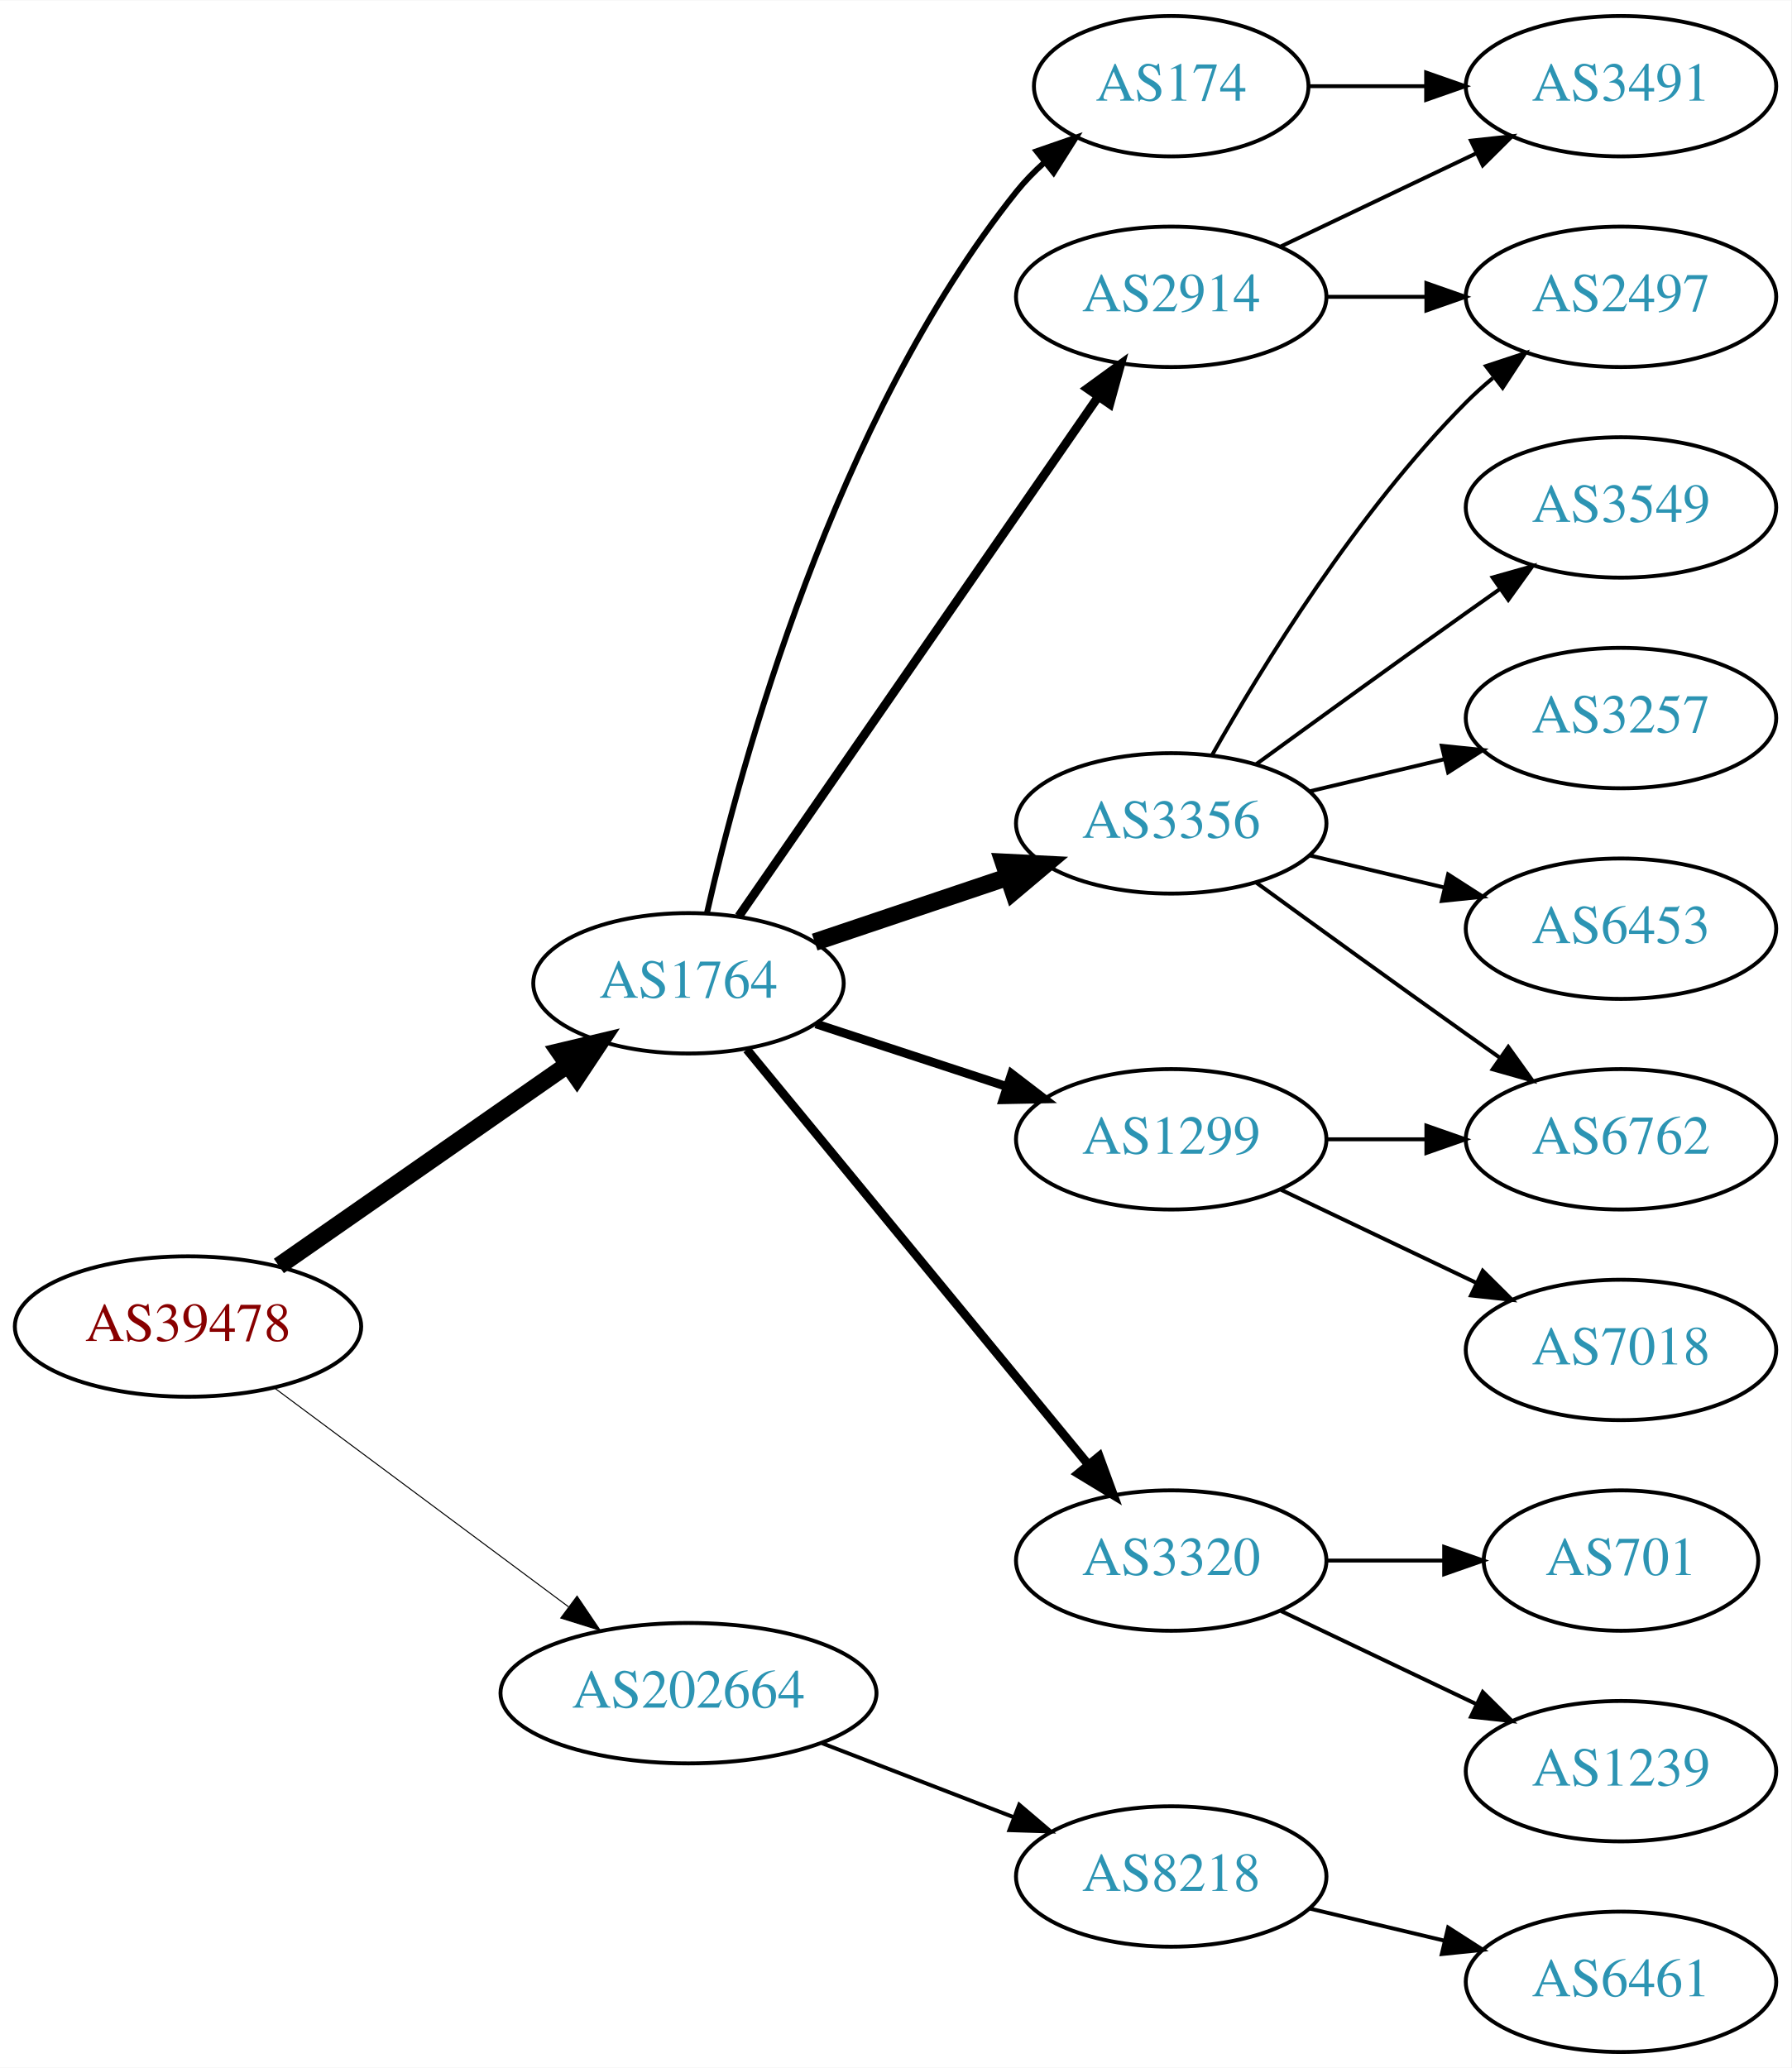
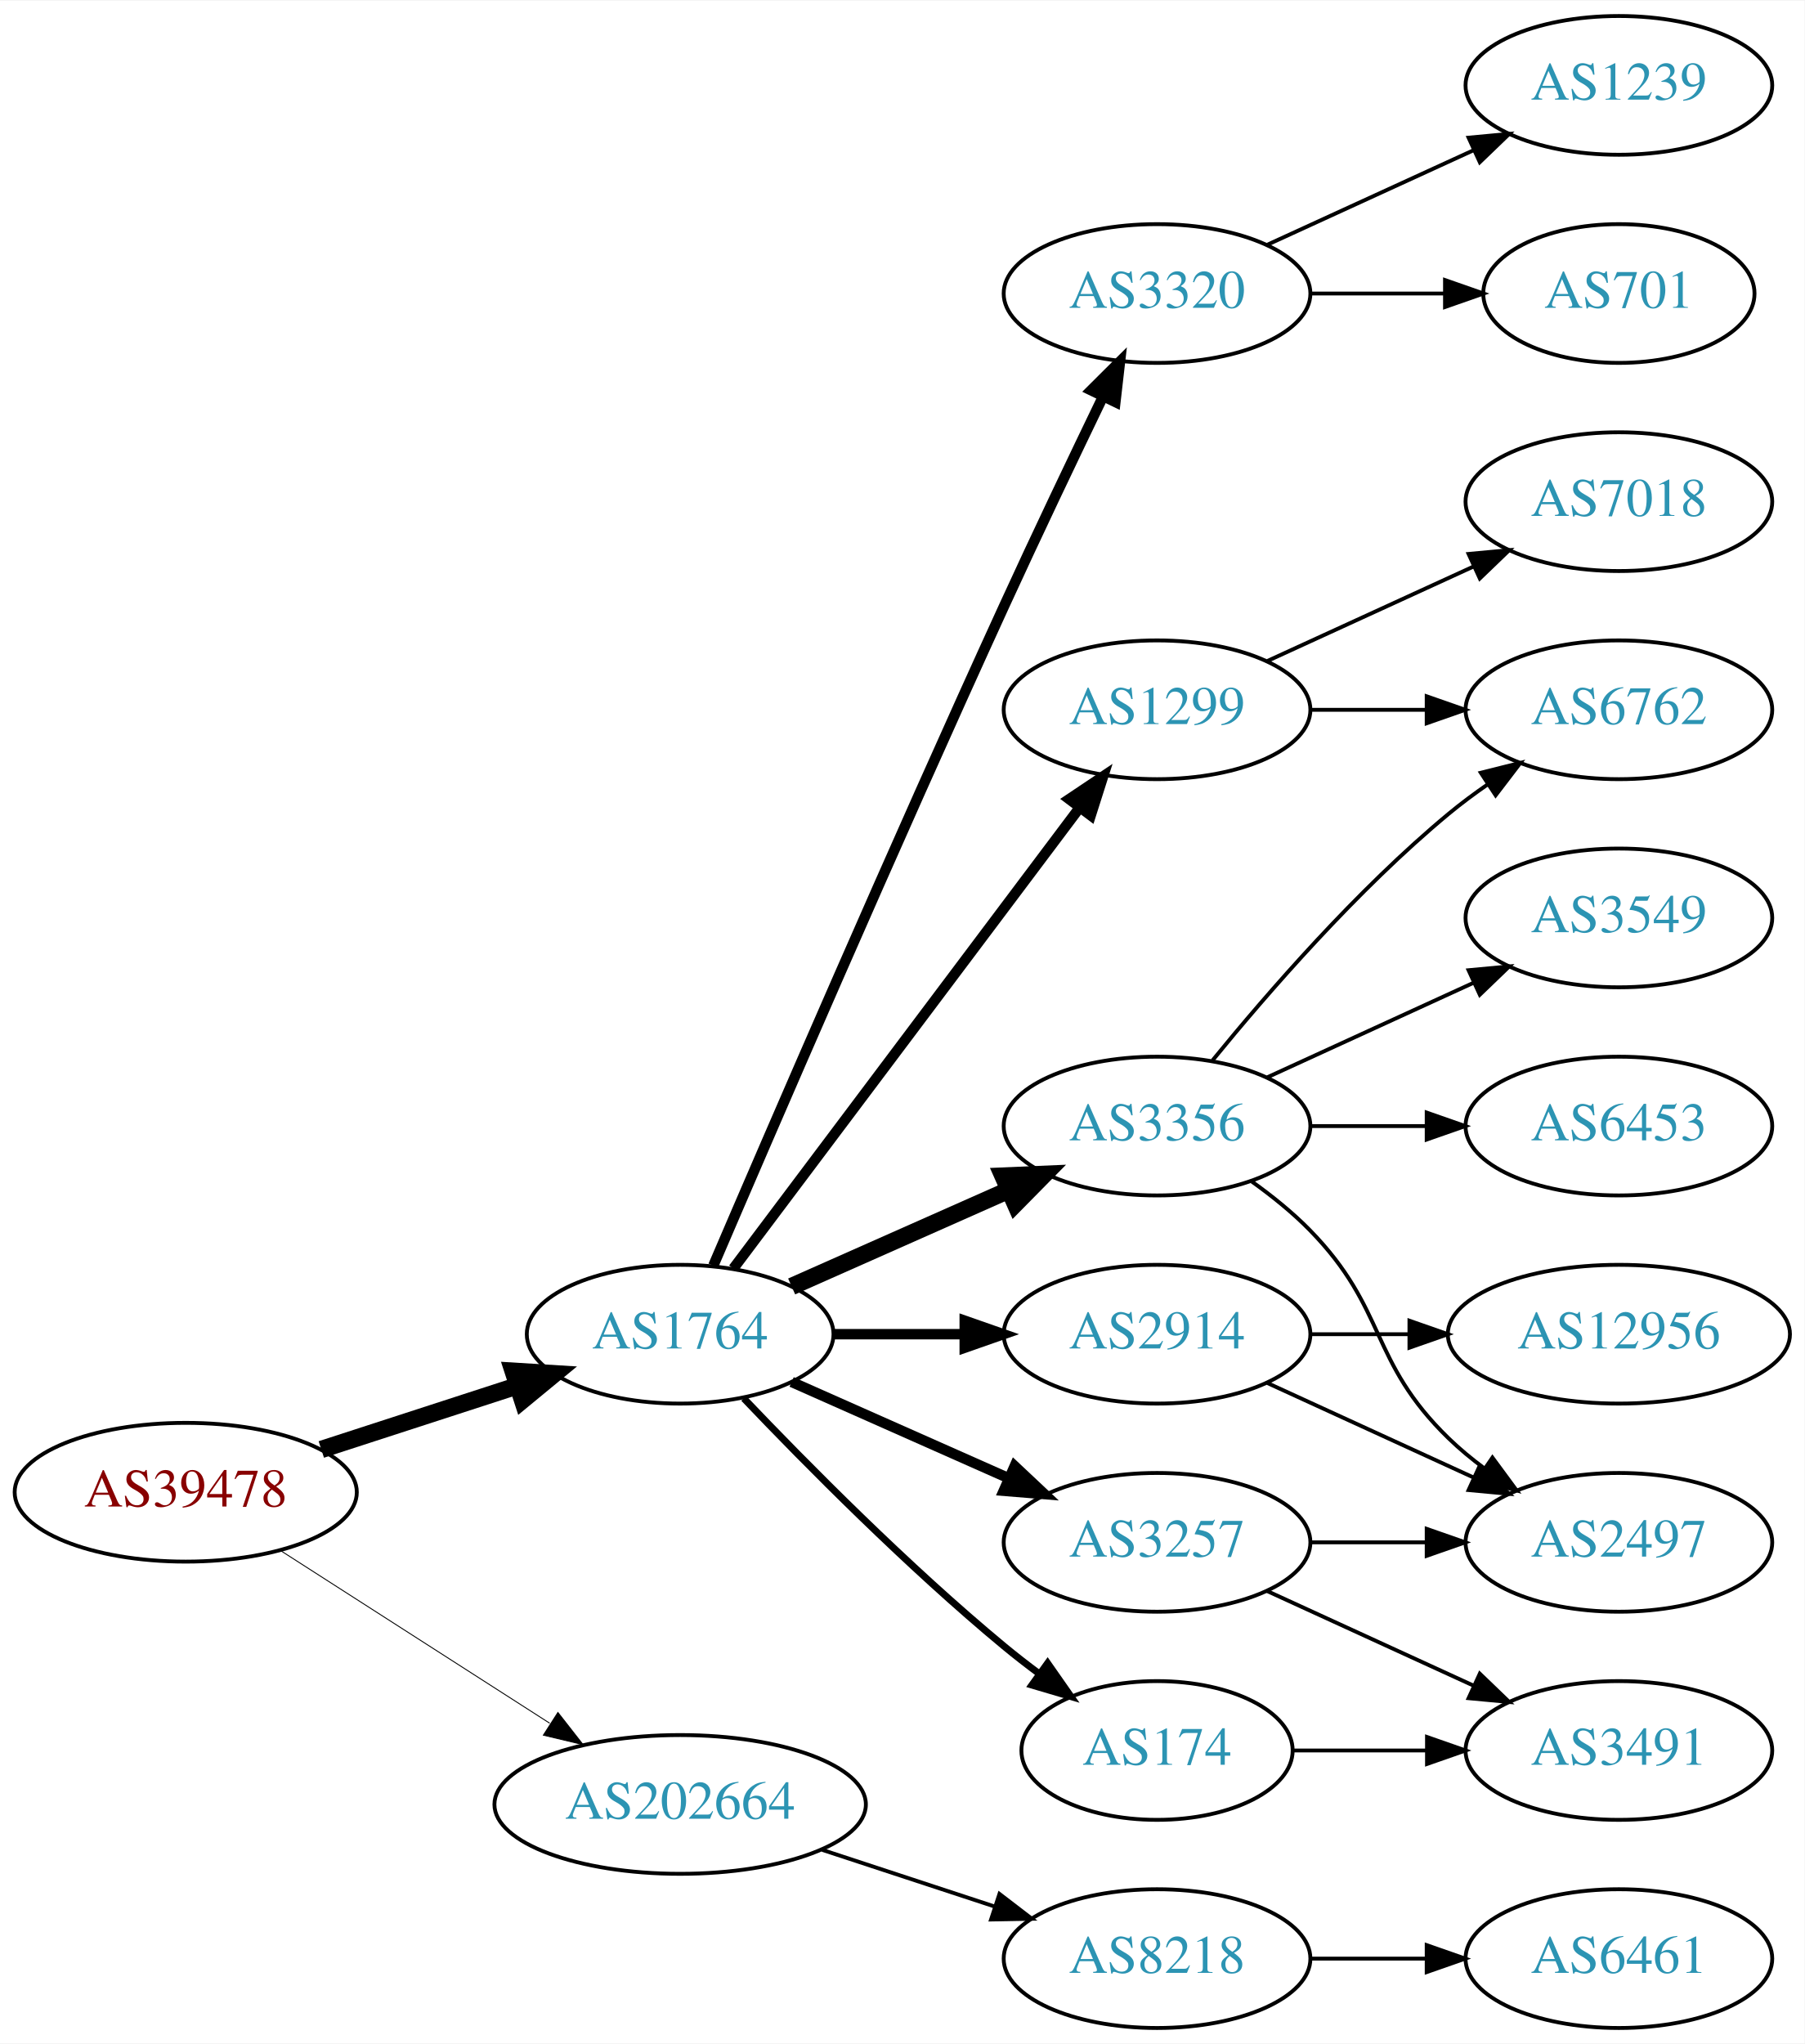
- <svg xmlns="http://www.w3.org/2000/svg" xmlns:xlink="http://www.w3.org/1999/xlink" width="459pt" height="530pt" viewBox="0.00 0.00 459.17 530.00">
+ <svg xmlns="http://www.w3.org/2000/svg" xmlns:xlink="http://www.w3.org/1999/xlink" width="468pt" height="530pt" viewBox="0.00 0.00 468.27 530.00">
  <g id="graph0" class="graph" transform="scale(1 1) rotate(0) translate(4 526)">
-     <polygon fill="white" stroke="none" points="-4,4 -4,-526 455.17,-526 455.17,4 -4,4" />
+     <polygon fill="white" stroke="none" points="-4,4 -4,-526 464.269,-526 464.269,4 -4,4" />
    <g id="node1" class="node">
      <g id="a_node1">
        <a xlink:href="/asn/39478" xlink:title="AS39478 ~ ASFINAG [AT]">
-           <ellipse fill="#ffffff" stroke="black" cx="44.196" cy="-186" rx="44.393" ry="18" />
-           <text text-anchor="middle" x="44.196" y="-182.3" font-family="Times,serif" font-size="14.00" fill="#880000">AS39478</text>
+           <ellipse fill="#ffffff" stroke="black" cx="44.196" cy="-139" rx="44.393" ry="18" />
+           <text text-anchor="middle" x="44.196" y="-135.3" font-family="Times,serif" font-size="14.00" fill="#880000">AS39478</text>
        </a>
      </g>
    </g>
    <g id="node2" class="node">
      <g id="a_node2">
        <a xlink:href="/asn/1764" xlink:title="AS1764 ~ NEXTLAYER-AS [AT]">
-           <ellipse fill="#ffffff" stroke="black" cx="172.488" cy="-274" rx="39.794" ry="18" />
-           <text text-anchor="middle" x="172.488" y="-270.3" font-family="Times,serif" font-size="14.00" fill="#2c94b3">AS1764</text>
+           <ellipse fill="#ffffff" stroke="black" cx="172.488" cy="-180" rx="39.794" ry="18" />
+           <text text-anchor="middle" x="172.488" y="-176.3" font-family="Times,serif" font-size="14.00" fill="#2c94b3">AS1764</text>
        </a>
      </g>
    </g>
    <g id="edge1" class="edge">
-       <path fill="none" stroke="black" stroke-width="4.5" d="M67.484,-201.53C88.079,-215.881 118.837,-237.313 141.565,-253.15" />
-       <polygon fill="black" stroke="black" stroke-width="4.5" points="139.389,-256.433 149.845,-258.919 143.891,-249.972 139.389,-256.433" />
+       <path fill="none" stroke="black" stroke-width="4.5" d="M79.373,-150.095C94.98,-155.162 113.602,-161.208 130.006,-166.533" />
+       <polygon fill="black" stroke="black" stroke-width="4.5" points="129.158,-170.398 139.885,-169.74 131.59,-162.907 129.158,-170.398" />
    </g>
    <g id="node3" class="node">
      <g id="a_node3">
        <a xlink:href="/asn/202664" xlink:title="AS202664 ~ AS Jumper GmbH [AT]">
-           <ellipse fill="#ffffff" stroke="black" cx="172.488" cy="-92" rx="48.192" ry="18" />
-           <text text-anchor="middle" x="172.488" y="-88.3" font-family="Times,serif" font-size="14.00" fill="#2c94b3">AS202664</text>
+           <ellipse fill="#ffffff" stroke="black" cx="172.488" cy="-58" rx="48.192" ry="18" />
+           <text text-anchor="middle" x="172.488" y="-54.3" font-family="Times,serif" font-size="14.00" fill="#2c94b3">AS202664</text>
        </a>
      </g>
    </g>
    <g id="edge2" class="edge">
-       <path fill="none" stroke="black" stroke-width="0.265" d="M66.335,-170.267C86.972,-154.906 118.566,-131.39 141.737,-114.144" />
-       <polygon fill="black" stroke="black" stroke-width="0.265" points="143.925,-116.878 149.857,-108.1 139.746,-111.263 143.925,-116.878" />
+       <path fill="none" stroke="black" stroke-width="0.237" d="M68.655,-123.954C88.341,-111.328 116.682,-93.151 138.628,-79.076" />
+       <polygon fill="black" stroke="black" stroke-width="0.237" points="140.767,-81.861 147.295,-73.516 136.988,-75.969 140.767,-81.861" />
    </g>
    <g id="node4" class="node">
      <g id="a_node4">
-         <a xlink:href="/asn/174" xlink:title="AS174 ~ Cogent Communications [US]">
-           <ellipse fill="#ffffff" stroke="black" cx="296.23" cy="-504" rx="35.194" ry="18" />
-           <text text-anchor="middle" x="296.23" y="-500.3" font-family="Times,serif" font-size="14.00" fill="#2c94b3">AS174</text>
+         <a xlink:href="/asn/3257" xlink:title="AS3257 ~ GTT [DE]">
+           <ellipse fill="#ffffff" stroke="black" cx="296.23" cy="-126" rx="39.794" ry="18" />
+           <text text-anchor="middle" x="296.23" y="-122.3" font-family="Times,serif" font-size="14.00" fill="#2c94b3">AS3257</text>
        </a>
      </g>
    </g>
    <g id="edge3" class="edge">
-       <path fill="none" stroke="black" stroke-width="1.5" d="M177.227,-292.043C185.774,-329.786 209.718,-418.42 256.584,-477 258.68,-479.62 261.096,-482.094 263.676,-484.401" />
-       <polygon fill="black" stroke="black" stroke-width="1.5" points="261.739,-487.331 271.75,-490.799 266.086,-481.845 261.739,-487.331" />
+       <path fill="none" stroke="black" stroke-width="2.7" d="M201.418,-167.611C218.156,-160.187 239.65,-150.653 257.84,-142.585" />
+       <polygon fill="black" stroke="black" stroke-width="2.7" points="259.286,-145.772 267.008,-138.518 256.448,-139.373 259.286,-145.772" />
    </g>
    <g id="node5" class="node">
      <g id="a_node5">
        <a xlink:href="/asn/3356" xlink:title="AS3356 ~ Level 3 Parent, LLC [US]">
-           <ellipse fill="#ffffff" stroke="black" cx="296.23" cy="-315" rx="39.794" ry="18" />
-           <text text-anchor="middle" x="296.23" y="-311.3" font-family="Times,serif" font-size="14.00" fill="#2c94b3">AS3356</text>
+           <ellipse fill="#ffffff" stroke="black" cx="296.23" cy="-234" rx="39.794" ry="18" />
+           <text text-anchor="middle" x="296.23" y="-230.3" font-family="Times,serif" font-size="14.00" fill="#2c94b3">AS3356</text>
        </a>
      </g>
    </g>
    <g id="edge4" class="edge">
-       <path fill="none" stroke="black" stroke-width="4.5" d="M204.84,-284.559C219.892,-289.628 238.122,-295.767 254.257,-301.201" />
-       <polygon fill="black" stroke="black" stroke-width="4.5" points="253.251,-305.017 263.985,-304.477 255.764,-297.554 253.251,-305.017" />
+       <path fill="none" stroke="black" stroke-width="4.5" d="M201.418,-192.389C218.156,-199.813 239.65,-209.347 257.84,-217.415" />
+       <polygon fill="black" stroke="black" stroke-width="4.5" points="256.271,-221.027 267.008,-221.482 259.464,-213.828 256.271,-221.027" />
    </g>
    <g id="node6" class="node">
      <g id="a_node6">
-         <a xlink:href="/asn/2914" xlink:title="AS2914 ~ NTT America, Inc. [US]">
+         <a xlink:href="/asn/3320" xlink:title="AS3320 ~ DTAG [DE]">
          <ellipse fill="#ffffff" stroke="black" cx="296.23" cy="-450" rx="39.794" ry="18" />
-           <text text-anchor="middle" x="296.23" y="-446.3" font-family="Times,serif" font-size="14.00" fill="#2c94b3">AS2914</text>
+           <text text-anchor="middle" x="296.23" y="-446.3" font-family="Times,serif" font-size="14.00" fill="#2c94b3">AS3320</text>
        </a>
      </g>
    </g>
    <g id="edge5" class="edge">
-       <path fill="none" stroke="black" stroke-width="2.25" d="M185.383,-291.196C206.839,-322.214 252.127,-387.687 277.337,-424.132" />
-       <polygon fill="black" stroke="black" stroke-width="2.25" points="274.72,-426.501 283.287,-432.734 280.477,-422.519 274.72,-426.501" />
+       <path fill="none" stroke="black" stroke-width="2.7" d="M181.096,-197.801C195.507,-231.406 227.913,-306.436 256.584,-369 264.915,-387.182 274.608,-407.494 282.202,-423.23" />
+       <polygon fill="black" stroke="black" stroke-width="2.7" points="279.122,-424.9 286.628,-432.377 285.423,-421.851 279.122,-424.9" />
    </g>
    <g id="node7" class="node">
      <g id="a_node7">
-         <a xlink:href="/asn/3320" xlink:title="AS3320 ~ DTAG [DE]">
-           <ellipse fill="#ffffff" stroke="black" cx="296.23" cy="-126" rx="39.794" ry="18" />
-           <text text-anchor="middle" x="296.23" y="-122.3" font-family="Times,serif" font-size="14.00" fill="#2c94b3">AS3320</text>
+         <a xlink:href="/asn/2914" xlink:title="AS2914 ~ NTT America, Inc. [US]">
+           <ellipse fill="#ffffff" stroke="black" cx="296.23" cy="-180" rx="39.794" ry="18" />
+           <text text-anchor="middle" x="296.23" y="-176.3" font-family="Times,serif" font-size="14.00" fill="#2c94b3">AS2914</text>
        </a>
      </g>
    </g>
    <g id="edge6" class="edge">
-       <path fill="none" stroke="black" stroke-width="2.25" d="M187.453,-257.023C208.919,-230.927 250.13,-180.827 274.906,-150.708" />
-       <polygon fill="black" stroke="black" stroke-width="2.25" points="277.778,-152.726 281.428,-142.779 272.372,-148.279 277.778,-152.726" />
+       <path fill="none" stroke="black" stroke-width="2.7" d="M212.343,-180C223.105,-180 234.928,-180 246.189,-180" />
+       <polygon fill="black" stroke="black" stroke-width="2.7" points="246.327,-183.5 256.327,-180 246.327,-176.5 246.327,-183.5" />
    </g>
    <g id="node8" class="node">
      <g id="a_node8">
+         <a xlink:href="/asn/174" xlink:title="AS174 ~ Cogent Communications [US]">
+           <ellipse fill="#ffffff" stroke="black" cx="296.23" cy="-72" rx="35.194" ry="18" />
+           <text text-anchor="middle" x="296.23" y="-68.3" font-family="Times,serif" font-size="14.00" fill="#2c94b3">AS174</text>
+         </a>
+       </g>
+     </g>
+     <g id="edge7" class="edge">
+       <path fill="none" stroke="black" stroke-width="1.8" d="M189,-163.357C205.17,-146.384 231.593,-119.677 256.584,-99 259.465,-96.616 262.548,-94.223 265.67,-91.9" />
+       <polygon fill="black" stroke="black" stroke-width="1.8" points="267.839,-94.652 273.912,-85.97 263.751,-88.97 267.839,-94.652" />
+     </g>
+     <g id="node9" class="node">
+       <g id="a_node9">
        <a xlink:href="/asn/1299" xlink:title="AS1299 ~ Telia Carrier [EU]">
-           <ellipse fill="#ffffff" stroke="black" cx="296.23" cy="-234" rx="39.794" ry="18" />
-           <text text-anchor="middle" x="296.23" y="-230.3" font-family="Times,serif" font-size="14.00" fill="#2c94b3">AS1299</text>
-         </a>
-       </g>
-     </g>
-     <g id="edge7" class="edge">
-       <path fill="none" stroke="black" stroke-width="2.25" d="M205.156,-263.595C220.092,-258.687 238.102,-252.77 254.08,-247.52" />
-       <polygon fill="black" stroke="black" stroke-width="2.25" points="255.312,-250.8 263.72,-244.353 253.127,-244.149 255.312,-250.8" />
-     </g>
-     <g id="node18" class="node">
-       <g id="a_node18">
+           <ellipse fill="#ffffff" stroke="black" cx="296.23" cy="-342" rx="39.794" ry="18" />
+           <text text-anchor="middle" x="296.23" y="-338.3" font-family="Times,serif" font-size="14.00" fill="#2c94b3">AS1299</text>
+         </a>
+       </g>
+     </g>
+     <g id="edge8" class="edge">
+       <path fill="none" stroke="black" stroke-width="2.7" d="M186.286,-197.031C207.694,-225.517 250.881,-282.985 275.972,-316.374" />
+       <polygon fill="black" stroke="black" stroke-width="2.7" points="273.431,-318.818 282.237,-324.71 279.027,-314.613 273.431,-318.818" />
+     </g>
+     <g id="node19" class="node">
+       <g id="a_node19">
        <a xlink:href="/asn/8218" xlink:title="AS8218 ~ legacy Neotelecoms [FR]">
-           <ellipse fill="#ffffff" stroke="black" cx="296.23" cy="-45" rx="39.794" ry="18" />
-           <text text-anchor="middle" x="296.23" y="-41.3" font-family="Times,serif" font-size="14.00" fill="#2c94b3">AS8218</text>
-         </a>
-       </g>
-     </g>
-     <g id="edge20" class="edge">
-       <path fill="none" stroke="black" d="M206.754,-79.157C221.913,-73.305 239.969,-66.334 255.804,-60.221" />
-       <polygon fill="black" stroke="black" points="257.263,-63.409 265.332,-56.543 254.742,-56.879 257.263,-63.409" />
+           <ellipse fill="#ffffff" stroke="black" cx="296.23" cy="-18" rx="39.794" ry="18" />
+           <text text-anchor="middle" x="296.23" y="-14.3" font-family="Times,serif" font-size="14.00" fill="#2c94b3">AS8218</text>
+         </a>
+       </g>
+     </g>
+     <g id="edge22" class="edge">
+       <path fill="none" stroke="black" d="M209.356,-46.215C223.375,-41.609 239.536,-36.299 254.029,-31.537" />
+       <polygon fill="black" stroke="black" points="255.342,-34.79 263.75,-28.343 253.157,-28.14 255.342,-34.79" />
+     </g>
+     <g id="node10" class="node">
+       <g id="a_node10">
+         <a xlink:href="/asn/2497" xlink:title="AS2497 ~ Internet Initiative Japan Inc. [JP]">
+           <ellipse fill="#ffffff" stroke="black" cx="416.073" cy="-126" rx="39.794" ry="18" />
+           <text text-anchor="middle" x="416.073" y="-122.3" font-family="Times,serif" font-size="14.00" fill="#2c94b3">AS2497</text>
+         </a>
+       </g>
+     </g>
+     <g id="edge9" class="edge">
+       <path fill="none" stroke="black" d="M336.143,-126C345.696,-126 356.046,-126 366.008,-126" />
+       <polygon fill="black" stroke="black" points="366.201,-129.5 376.201,-126 366.201,-122.5 366.201,-129.5" />
+     </g>
+     <g id="node11" class="node">
+       <g id="a_node11">
+         <a xlink:href="/asn/3491" xlink:title="AS3491 ~ PCCW Global, Inc. [US]">
+           <ellipse fill="#ffffff" stroke="black" cx="416.073" cy="-72" rx="39.794" ry="18" />
+           <text text-anchor="middle" x="416.073" y="-68.3" font-family="Times,serif" font-size="14.00" fill="#2c94b3">AS3491</text>
+         </a>
+       </g>
+     </g>
+     <g id="edge10" class="edge">
+       <path fill="none" stroke="black" d="M324.859,-113.339C340.816,-106.027 361.087,-96.739 378.369,-88.819" />
+       <polygon fill="black" stroke="black" points="379.984,-91.929 387.617,-84.581 377.068,-85.565 379.984,-91.929" />
+     </g>
+     <g id="edge13" class="edge">
+       <path fill="none" stroke="black" d="M320.824,-219.611C326.08,-215.852 331.412,-211.563 335.877,-207 356.049,-186.383 351.183,-173.094 371.877,-153 374.722,-150.237 377.896,-147.614 381.196,-145.166" />
+       <polygon fill="black" stroke="black" points="383.261,-147.994 389.544,-139.462 379.312,-142.214 383.261,-147.994" />
+     </g>
+     <g id="node12" class="node">
+       <g id="a_node12">
+         <a xlink:href="/asn/3549" xlink:title="AS3549 ~ Level 3 Parent, LLC [US]">
+           <ellipse fill="#ffffff" stroke="black" cx="416.073" cy="-288" rx="39.794" ry="18" />
+           <text text-anchor="middle" x="416.073" y="-284.3" font-family="Times,serif" font-size="14.00" fill="#2c94b3">AS3549</text>
+         </a>
+       </g>
+     </g>
+     <g id="edge11" class="edge">
+       <path fill="none" stroke="black" d="M324.859,-246.661C340.816,-253.973 361.087,-263.261 378.369,-271.181" />
+       <polygon fill="black" stroke="black" points="377.068,-274.435 387.617,-275.419 379.984,-268.071 377.068,-274.435" />
+     </g>
+     <g id="node13" class="node">
+       <g id="a_node13">
+         <a xlink:href="/asn/6453" xlink:title="AS6453 ~ TATA COMMUNICATIONS (AMERICA) INC [US]">
+           <ellipse fill="#ffffff" stroke="black" cx="416.073" cy="-234" rx="39.794" ry="18" />
+           <text text-anchor="middle" x="416.073" y="-230.3" font-family="Times,serif" font-size="14.00" fill="#2c94b3">AS6453</text>
+         </a>
+       </g>
+     </g>
+     <g id="edge12" class="edge">
+       <path fill="none" stroke="black" d="M336.143,-234C345.696,-234 356.046,-234 366.008,-234" />
+       <polygon fill="black" stroke="black" points="366.201,-237.5 376.201,-234 366.201,-230.5 366.201,-237.5" />
    </g>
    <g id="node14" class="node">
      <g id="a_node14">
-         <a xlink:href="/asn/3491" xlink:title="AS3491 ~ PCCW Global, Inc. [US]">
-           <ellipse fill="#ffffff" stroke="black" cx="411.523" cy="-504" rx="39.794" ry="18" />
-           <text text-anchor="middle" x="411.523" y="-500.3" font-family="Times,serif" font-size="14.00" fill="#2c94b3">AS3491</text>
-         </a>
-       </g>
-     </g>
-     <g id="edge17" class="edge">
-       <path fill="none" stroke="black" d="M331.529,-504C340.906,-504 351.257,-504 361.291,-504" />
-       <polygon fill="black" stroke="black" points="361.58,-507.5 371.58,-504 361.58,-500.5 361.58,-507.5" />
-     </g>
-     <g id="node9" class="node">
-       <g id="a_node9">
-         <a xlink:href="/asn/3549" xlink:title="AS3549 ~ Level 3 Parent, LLC [US]">
-           <ellipse fill="#ffffff" stroke="black" cx="411.523" cy="-396" rx="39.794" ry="18" />
-           <text text-anchor="middle" x="411.523" y="-392.3" font-family="Times,serif" font-size="14.00" fill="#2c94b3">AS3549</text>
-         </a>
-       </g>
-     </g>
-     <g id="edge8" class="edge">
-       <path fill="none" stroke="black" d="M318.078,-330.222C333.012,-341.091 353.626,-356.025 371.877,-369 374.697,-371.005 377.64,-373.085 380.588,-375.159" />
-       <polygon fill="black" stroke="black" points="378.616,-378.05 388.813,-380.926 382.634,-372.319 378.616,-378.05" />
-     </g>
-     <g id="node10" class="node">
-       <g id="a_node10">
-         <a xlink:href="/asn/3257" xlink:title="AS3257 ~ GTT [DE]">
-           <ellipse fill="#ffffff" stroke="black" cx="411.523" cy="-342" rx="39.794" ry="18" />
-           <text text-anchor="middle" x="411.523" y="-338.3" font-family="Times,serif" font-size="14.00" fill="#2c94b3">AS3257</text>
-         </a>
-       </g>
-     </g>
-     <g id="edge9" class="edge">
-       <path fill="none" stroke="black" d="M331.837,-323.248C342.709,-325.838 354.863,-328.735 366.305,-331.462" />
-       <polygon fill="black" stroke="black" points="365.589,-334.889 376.128,-333.803 367.212,-328.08 365.589,-334.889" />
-     </g>
-     <g id="node11" class="node">
-       <g id="a_node11">
-         <a xlink:href="/asn/6453" xlink:title="AS6453 ~ TATA COMMUNICATIONS (AMERICA) INC [US]">
-           <ellipse fill="#ffffff" stroke="black" cx="411.523" cy="-288" rx="39.794" ry="18" />
-           <text text-anchor="middle" x="411.523" y="-284.3" font-family="Times,serif" font-size="14.00" fill="#2c94b3">AS6453</text>
-         </a>
-       </g>
-     </g>
-     <g id="edge10" class="edge">
-       <path fill="none" stroke="black" d="M331.837,-306.752C342.709,-304.162 354.863,-301.265 366.305,-298.538" />
-       <polygon fill="black" stroke="black" points="367.212,-301.92 376.128,-296.197 365.589,-295.111 367.212,-301.92" />
-     </g>
-     <g id="node12" class="node">
-       <g id="a_node12">
        <a xlink:href="/asn/6762" xlink:title="AS6762 ~ TELECOM ITALIA SPARKLE S.p.A. [IT]">
-           <ellipse fill="#ffffff" stroke="black" cx="411.523" cy="-234" rx="39.794" ry="18" />
-           <text text-anchor="middle" x="411.523" y="-230.3" font-family="Times,serif" font-size="14.00" fill="#2c94b3">AS6762</text>
-         </a>
-       </g>
-     </g>
-     <g id="edge11" class="edge">
-       <path fill="none" stroke="black" d="M318.078,-299.778C333.012,-288.909 353.626,-273.975 371.877,-261 374.697,-258.995 377.64,-256.915 380.588,-254.841" />
-       <polygon fill="black" stroke="black" points="382.634,-257.681 388.813,-249.074 378.616,-251.95 382.634,-257.681" />
-     </g>
-     <g id="node13" class="node">
-       <g id="a_node13">
-         <a xlink:href="/asn/2497" xlink:title="AS2497 ~ Internet Initiative Japan Inc. [JP]">
-           <ellipse fill="#ffffff" stroke="black" cx="411.523" cy="-450" rx="39.794" ry="18" />
-           <text text-anchor="middle" x="411.523" y="-446.3" font-family="Times,serif" font-size="14.00" fill="#2c94b3">AS2497</text>
-         </a>
-       </g>
-     </g>
-     <g id="edge12" class="edge">
-       <path fill="none" stroke="black" d="M306.69,-332.49C319.472,-355.096 343.904,-394.886 371.877,-423 373.987,-425.121 376.283,-427.188 378.669,-429.171" />
-       <polygon fill="black" stroke="black" points="376.921,-432.242 386.984,-435.556 381.184,-426.69 376.921,-432.242" />
-     </g>
-     <g id="edge13" class="edge">
-       <path fill="none" stroke="black" d="M335.902,-450C344.105,-450 352.869,-450 361.401,-450" />
-       <polygon fill="black" stroke="black" points="361.641,-453.5 371.641,-450 361.641,-446.5 361.641,-453.5" />
+           <ellipse fill="#ffffff" stroke="black" cx="416.073" cy="-342" rx="39.794" ry="18" />
+           <text text-anchor="middle" x="416.073" y="-338.3" font-family="Times,serif" font-size="14.00" fill="#2c94b3">AS6762</text>
+         </a>
+       </g>
    </g>
    <g id="edge14" class="edge">
-       <path fill="none" stroke="black" d="M324.367,-462.934C339.361,-470.081 358.182,-479.052 374.405,-486.785" />
-       <polygon fill="black" stroke="black" points="373.075,-490.028 383.608,-491.171 376.087,-483.709 373.075,-490.028" />
+       <path fill="none" stroke="black" d="M310.649,-251.065C324.764,-268.375 348.178,-295.345 371.877,-315 375.093,-317.668 378.594,-320.27 382.164,-322.741" />
+       <polygon fill="black" stroke="black" points="380.242,-325.666 390.52,-328.236 384.088,-319.817 380.242,-325.666" />
    </g>
    <g id="node15" class="node">
      <g id="a_node15">
        <a xlink:href="/asn/701" xlink:title="AS701 ~ UUNET [US]">
-           <ellipse fill="#ffffff" stroke="black" cx="411.523" cy="-126" rx="35.194" ry="18" />
-           <text text-anchor="middle" x="411.523" y="-122.3" font-family="Times,serif" font-size="14.00" fill="#2c94b3">AS701</text>
+           <ellipse fill="#ffffff" stroke="black" cx="416.073" cy="-450" rx="35.194" ry="18" />
+           <text text-anchor="middle" x="416.073" y="-446.3" font-family="Times,serif" font-size="14.00" fill="#2c94b3">AS701</text>
        </a>
      </g>
    </g>
    <g id="edge15" class="edge">
-       <path fill="none" stroke="black" d="M335.902,-126C345.608,-126 356.098,-126 366.061,-126" />
-       <polygon fill="black" stroke="black" points="366.198,-129.5 376.198,-126 366.198,-122.5 366.198,-129.5" />
+       <path fill="none" stroke="black" d="M336.143,-450C347.23,-450 359.389,-450 370.771,-450" />
+       <polygon fill="black" stroke="black" points="370.953,-453.5 380.953,-450 370.953,-446.5 370.953,-453.5" />
    </g>
    <g id="node16" class="node">
      <g id="a_node16">
        <a xlink:href="/asn/1239" xlink:title="AS1239 ~ Sprint [US]">
-           <ellipse fill="#ffffff" stroke="black" cx="411.523" cy="-72" rx="39.794" ry="18" />
-           <text text-anchor="middle" x="411.523" y="-68.3" font-family="Times,serif" font-size="14.00" fill="#2c94b3">AS1239</text>
+           <ellipse fill="#ffffff" stroke="black" cx="416.073" cy="-504" rx="39.794" ry="18" />
+           <text text-anchor="middle" x="416.073" y="-500.3" font-family="Times,serif" font-size="14.00" fill="#2c94b3">AS1239</text>
        </a>
      </g>
    </g>
    <g id="edge16" class="edge">
-       <path fill="none" stroke="black" d="M324.367,-113.066C339.361,-105.919 358.182,-96.948 374.405,-89.215" />
-       <polygon fill="black" stroke="black" points="376.087,-92.291 383.608,-84.829 373.075,-85.972 376.087,-92.291" />
-     </g>
-     <g id="edge19" class="edge">
-       <path fill="none" stroke="black" d="M335.902,-234C344.105,-234 352.869,-234 361.401,-234" />
-       <polygon fill="black" stroke="black" points="361.641,-237.5 371.641,-234 361.641,-230.5 361.641,-237.5" />
+       <path fill="none" stroke="black" d="M324.859,-462.661C340.816,-469.973 361.087,-479.261 378.369,-487.181" />
+       <polygon fill="black" stroke="black" points="377.068,-490.435 387.617,-491.419 379.984,-484.071 377.068,-490.435" />
+     </g>
+     <g id="edge17" class="edge">
+       <path fill="none" stroke="black" d="M324.859,-167.339C340.816,-160.027 361.087,-150.739 378.369,-142.819" />
+       <polygon fill="black" stroke="black" points="379.984,-145.929 387.617,-138.581 377.068,-139.565 379.984,-145.929" />
    </g>
    <g id="node17" class="node">
      <g id="a_node17">
+         <a xlink:href="/asn/12956" xlink:title="AS12956 ~ TELXIUS [ES]">
+           <ellipse fill="#ffffff" stroke="black" cx="416.073" cy="-180" rx="44.393" ry="18" />
+           <text text-anchor="middle" x="416.073" y="-176.3" font-family="Times,serif" font-size="14.00" fill="#2c94b3">AS12956</text>
+         </a>
+       </g>
+     </g>
+     <g id="edge18" class="edge">
+       <path fill="none" stroke="black" d="M336.143,-180C344.245,-180 352.921,-180 361.447,-180" />
+       <polygon fill="black" stroke="black" points="361.725,-183.5 371.725,-180 361.724,-176.5 361.725,-183.5" />
+     </g>
+     <g id="edge19" class="edge">
+       <path fill="none" stroke="black" d="M331.632,-72C342.456,-72 354.623,-72 366.25,-72" />
+       <polygon fill="black" stroke="black" points="366.281,-75.5 376.281,-72 366.281,-68.5 366.281,-75.5" />
+     </g>
+     <g id="edge20" class="edge">
+       <path fill="none" stroke="black" d="M336.143,-342C345.696,-342 356.046,-342 366.008,-342" />
+       <polygon fill="black" stroke="black" points="366.201,-345.5 376.201,-342 366.201,-338.5 366.201,-345.5" />
+     </g>
+     <g id="node18" class="node">
+       <g id="a_node18">
        <a xlink:href="/asn/7018" xlink:title="AS7018 ~ AT&amp;T Services, Inc. [US]">
-           <ellipse fill="#ffffff" stroke="black" cx="411.523" cy="-180" rx="39.794" ry="18" />
-           <text text-anchor="middle" x="411.523" y="-176.3" font-family="Times,serif" font-size="14.00" fill="#2c94b3">AS7018</text>
-         </a>
-       </g>
-     </g>
-     <g id="edge18" class="edge">
-       <path fill="none" stroke="black" d="M324.367,-221.066C339.361,-213.919 358.182,-204.948 374.405,-197.215" />
-       <polygon fill="black" stroke="black" points="376.087,-200.291 383.608,-192.829 373.075,-193.972 376.087,-200.291" />
-     </g>
-     <g id="node19" class="node">
-       <g id="a_node19">
+           <ellipse fill="#ffffff" stroke="black" cx="416.073" cy="-396" rx="39.794" ry="18" />
+           <text text-anchor="middle" x="416.073" y="-392.3" font-family="Times,serif" font-size="14.00" fill="#2c94b3">AS7018</text>
+         </a>
+       </g>
+     </g>
+     <g id="edge21" class="edge">
+       <path fill="none" stroke="black" d="M324.859,-354.661C340.816,-361.973 361.087,-371.261 378.369,-379.181" />
+       <polygon fill="black" stroke="black" points="377.068,-382.435 387.617,-383.419 379.984,-376.071 377.068,-382.435" />
+     </g>
+     <g id="node20" class="node">
+       <g id="a_node20">
        <a xlink:href="/asn/6461" xlink:title="AS6461 ~ Zayo Bandwidth [US]">
-           <ellipse fill="#ffffff" stroke="black" cx="411.523" cy="-18" rx="39.794" ry="18" />
-           <text text-anchor="middle" x="411.523" y="-14.3" font-family="Times,serif" font-size="14.00" fill="#2c94b3">AS6461</text>
-         </a>
-       </g>
-     </g>
-     <g id="edge21" class="edge">
-       <path fill="none" stroke="black" d="M331.837,-36.752C342.709,-34.162 354.863,-31.265 366.305,-28.538" />
-       <polygon fill="black" stroke="black" points="367.212,-31.92 376.128,-26.197 365.589,-25.111 367.212,-31.92" />
+           <ellipse fill="#ffffff" stroke="black" cx="416.073" cy="-18" rx="39.794" ry="18" />
+           <text text-anchor="middle" x="416.073" y="-14.3" font-family="Times,serif" font-size="14.00" fill="#2c94b3">AS6461</text>
+         </a>
+       </g>
+     </g>
+     <g id="edge23" class="edge">
+       <path fill="none" stroke="black" d="M336.143,-18C345.696,-18 356.046,-18 366.008,-18" />
+       <polygon fill="black" stroke="black" points="366.201,-21.5 376.201,-18 366.201,-14.5 366.201,-21.5" />
    </g>
  </g>
</svg>
